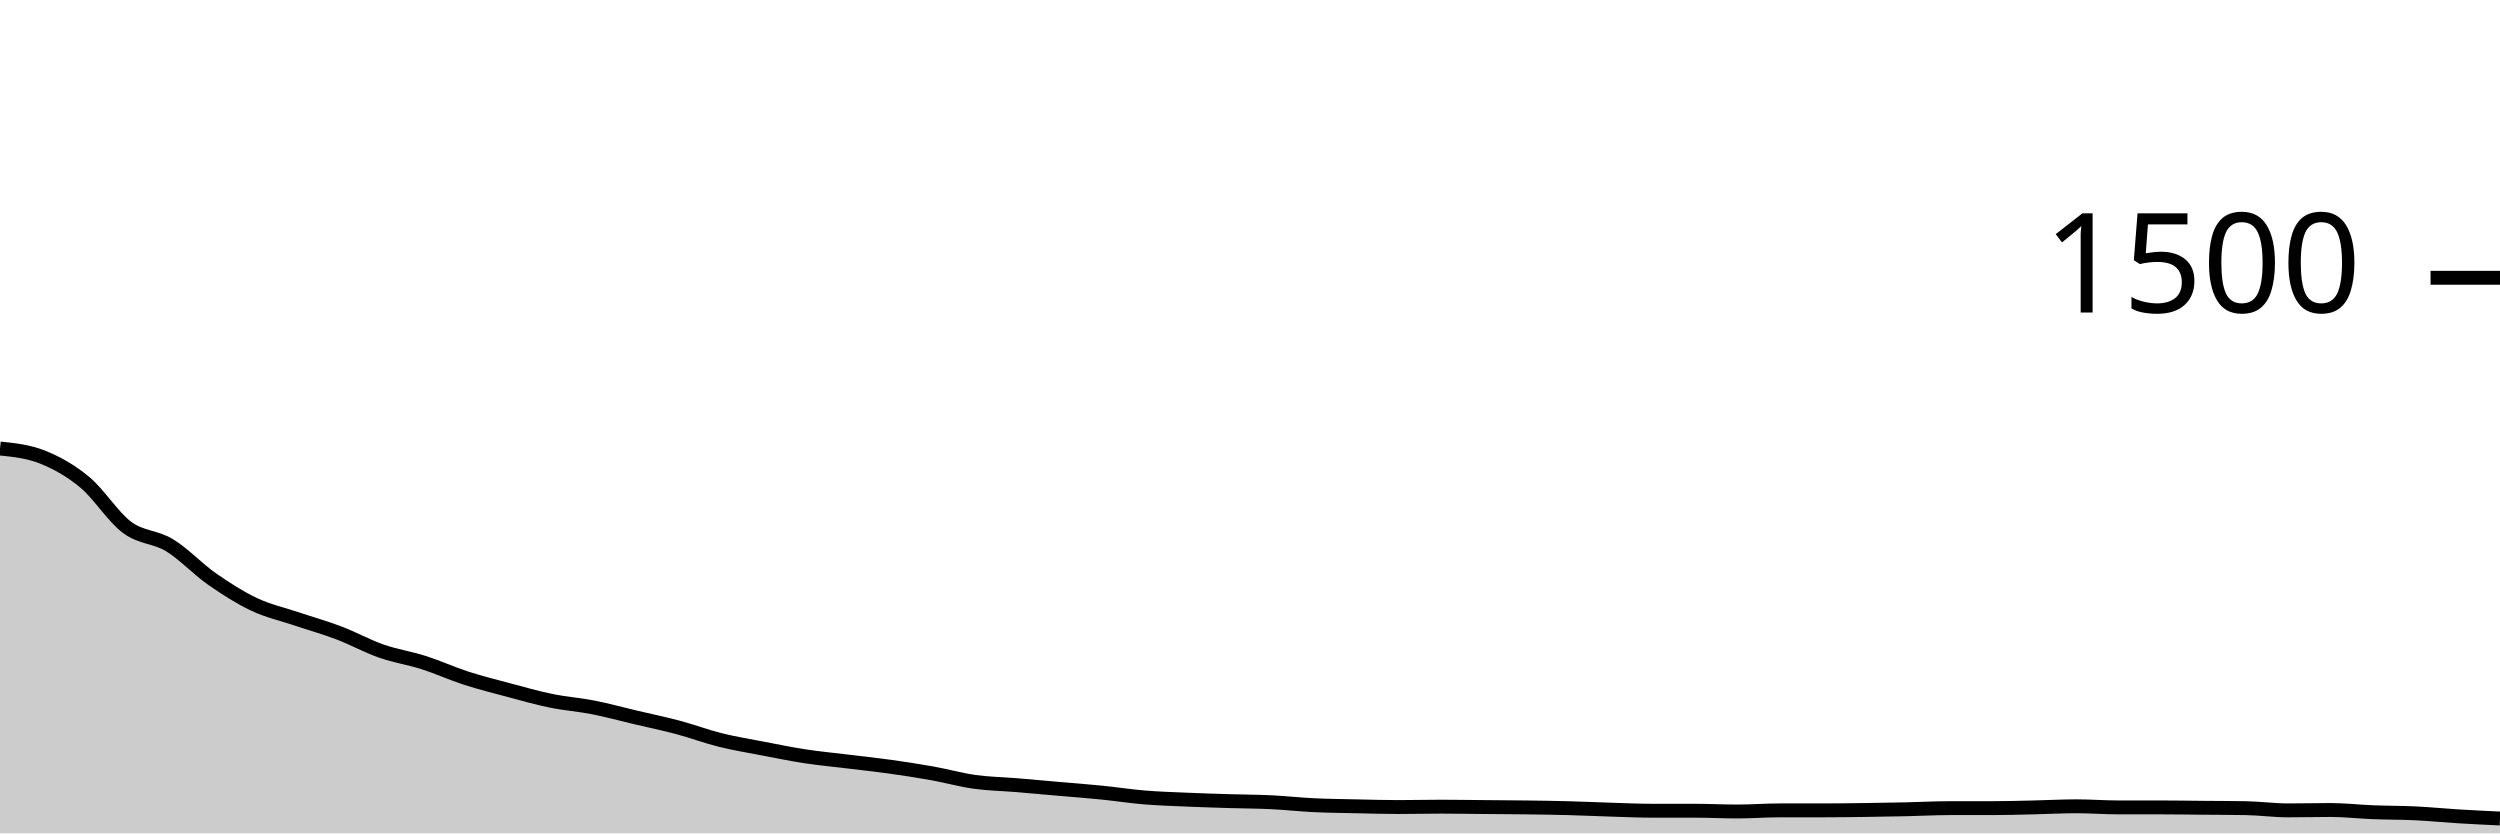
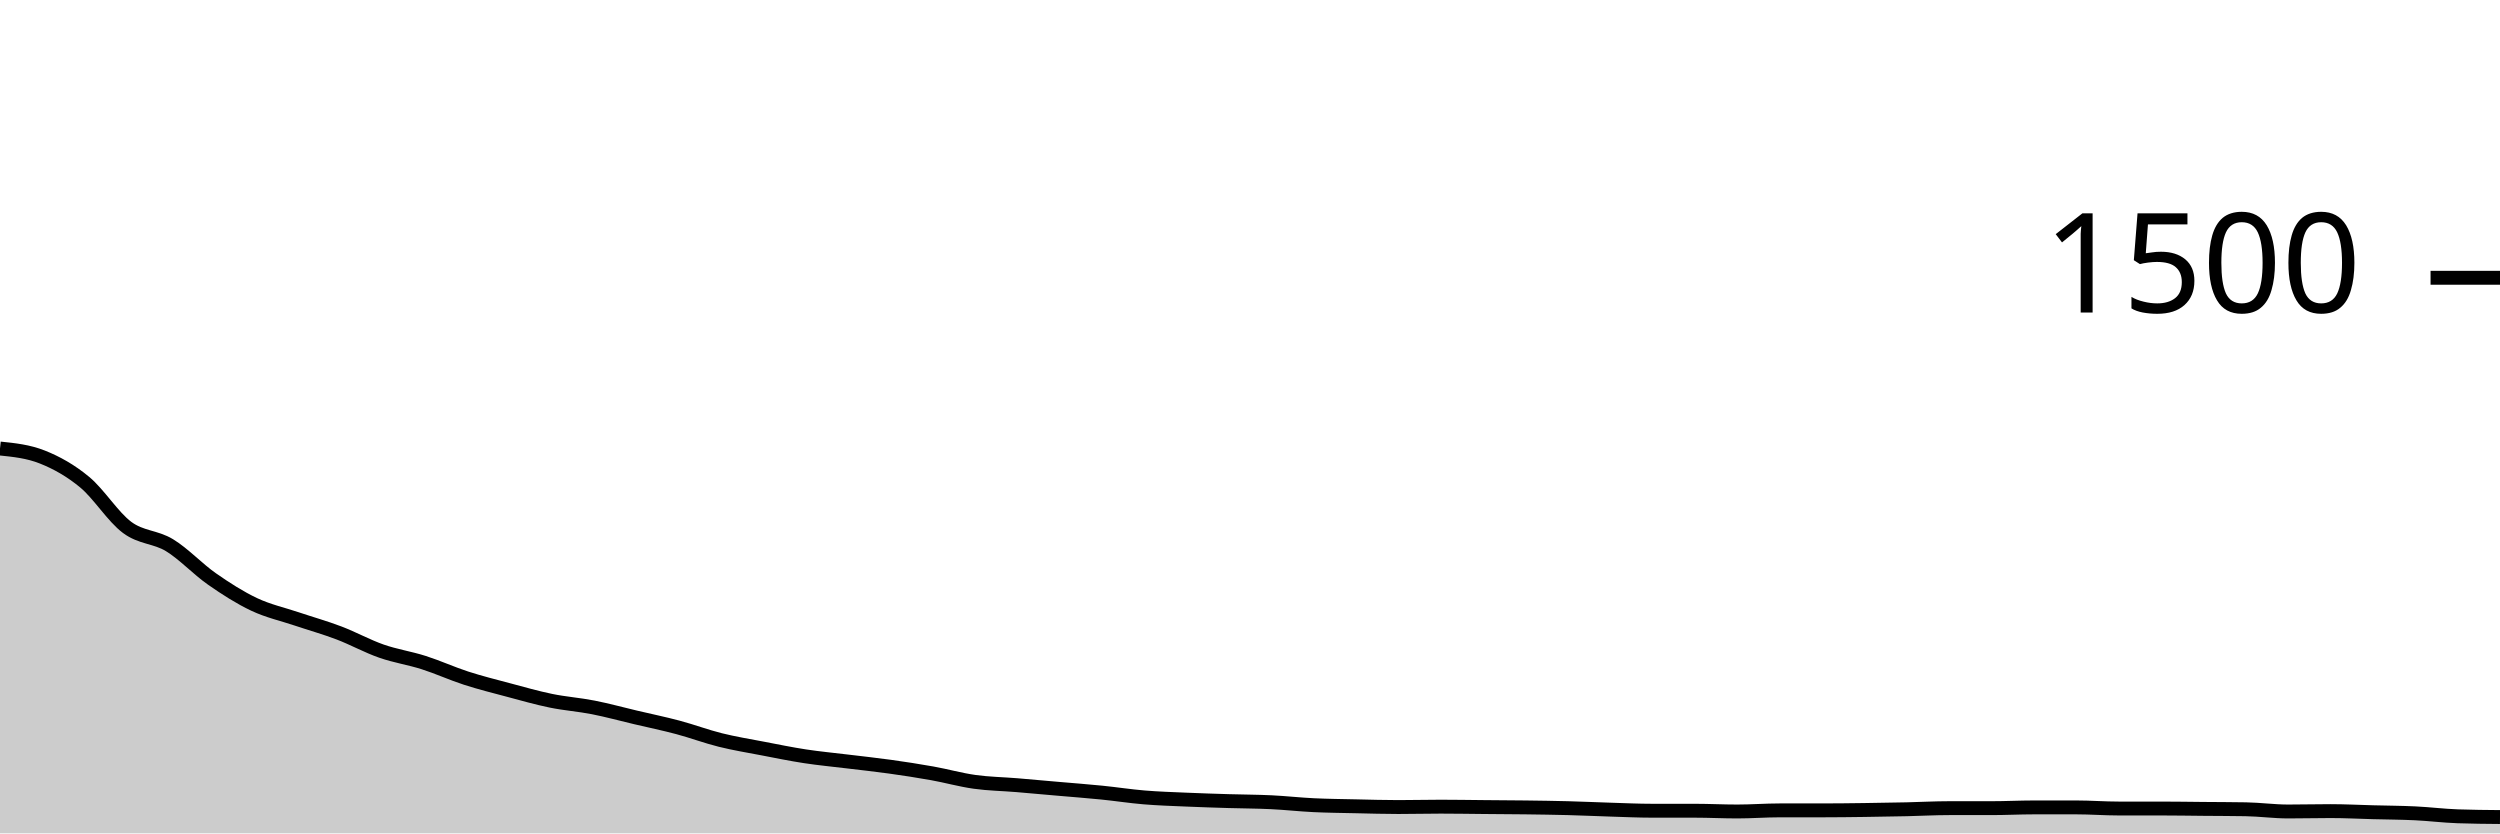
<svg xmlns="http://www.w3.org/2000/svg" viewBox="0 0 180 60">
  <g transform="translate(0,20)">
-     <path class="area" fill="rgba(0, 0, 0, 0.2)" d="M0,12.293C1.017,12.398,2.034,12.502,3.051,12.907C4.068,13.311,5.085,13.876,6.102,14.72C7.119,15.564,8.136,17.218,9.153,17.973C10.169,18.729,11.186,18.636,12.203,19.253C13.22,19.871,14.237,20.969,15.254,21.68C16.271,22.391,17.288,23.04,18.305,23.52C19.322,24,20.339,24.218,21.356,24.56C22.373,24.902,23.39,25.187,24.407,25.573C25.424,25.96,26.441,26.524,27.458,26.88C28.475,27.236,29.492,27.382,30.508,27.707C31.525,28.031,32.542,28.498,33.559,28.827C34.576,29.156,35.593,29.409,36.61,29.68C37.627,29.951,38.644,30.244,39.661,30.453C40.678,30.662,41.695,30.733,42.712,30.933C43.729,31.133,44.746,31.413,45.763,31.653C46.78,31.893,47.797,32.102,48.814,32.373C49.831,32.644,50.847,33.027,51.864,33.28C52.881,33.533,53.898,33.698,54.915,33.893C55.932,34.089,56.949,34.298,57.966,34.453C58.983,34.609,60,34.702,61.017,34.827C62.034,34.951,63.051,35.058,64.068,35.2C65.085,35.342,66.102,35.498,67.119,35.68C68.136,35.862,69.153,36.151,70.169,36.293C71.186,36.436,72.203,36.449,73.22,36.533C74.237,36.618,75.254,36.711,76.271,36.8C77.288,36.889,78.305,36.964,79.322,37.067C80.339,37.169,81.356,37.329,82.373,37.413C83.39,37.498,84.407,37.529,85.424,37.573C86.441,37.618,87.458,37.649,88.475,37.68C89.492,37.711,90.508,37.711,91.525,37.76C92.542,37.809,93.559,37.924,94.576,37.973C95.593,38.022,96.61,38.031,97.627,38.053C98.644,38.076,99.661,38.107,100.678,38.107C101.695,38.107,102.712,38.08,103.729,38.08C104.746,38.08,105.763,38.098,106.78,38.107C107.797,38.116,108.814,38.12,109.831,38.133C110.847,38.147,111.864,38.16,112.881,38.187C113.898,38.213,114.915,38.262,115.932,38.293C116.949,38.324,117.966,38.373,118.983,38.373C120,38.373,121.017,38.373,122.034,38.373C123.051,38.373,124.068,38.427,125.085,38.427C126.102,38.427,127.119,38.347,128.136,38.347C129.153,38.347,130.169,38.347,131.186,38.347C132.203,38.347,133.22,38.333,134.237,38.32C135.254,38.307,136.271,38.289,137.288,38.267C138.305,38.244,139.322,38.187,140.339,38.187C141.356,38.187,142.373,38.187,143.39,38.187C144.407,38.187,145.424,38.156,146.441,38.133C147.458,38.111,148.475,38.053,149.492,38.053C150.508,38.053,151.525,38.133,152.542,38.133C153.559,38.133,154.576,38.133,155.593,38.133C156.61,38.133,157.627,38.151,158.644,38.16C159.661,38.169,160.678,38.169,161.695,38.187C162.712,38.204,163.729,38.347,164.746,38.347C165.763,38.347,166.78,38.32,167.797,38.32C168.814,38.32,169.831,38.44,170.847,38.48C171.864,38.52,172.881,38.511,173.898,38.56C174.915,38.609,175.932,38.711,176.949,38.773C177.966,38.836,178.983,38.884,180,38.933L180,40C178.983,40,177.966,40,176.949,40C175.932,40,174.915,40,173.898,40C172.881,40,171.864,40,170.847,40C169.831,40,168.814,40,167.797,40C166.78,40,165.763,40,164.746,40C163.729,40,162.712,40,161.695,40C160.678,40,159.661,40,158.644,40C157.627,40,156.61,40,155.593,40C154.576,40,153.559,40,152.542,40C151.525,40,150.508,40,149.492,40C148.475,40,147.458,40,146.441,40C145.424,40,144.407,40,143.39,40C142.373,40,141.356,40,140.339,40C139.322,40,138.305,40,137.288,40C136.271,40,135.254,40,134.237,40C133.22,40,132.203,40,131.186,40C130.169,40,129.153,40,128.136,40C127.119,40,126.102,40,125.085,40C124.068,40,123.051,40,122.034,40C121.017,40,120,40,118.983,40C117.966,40,116.949,40,115.932,40C114.915,40,113.898,40,112.881,40C111.864,40,110.847,40,109.831,40C108.814,40,107.797,40,106.78,40C105.763,40,104.746,40,103.729,40C102.712,40,101.695,40,100.678,40C99.661,40,98.644,40,97.627,40C96.61,40,95.593,40,94.576,40C93.559,40,92.542,40,91.525,40C90.508,40,89.492,40,88.475,40C87.458,40,86.441,40,85.424,40C84.407,40,83.39,40,82.373,40C81.356,40,80.339,40,79.322,40C78.305,40,77.288,40,76.271,40C75.254,40,74.237,40,73.22,40C72.203,40,71.186,40,70.169,40C69.153,40,68.136,40,67.119,40C66.102,40,65.085,40,64.068,40C63.051,40,62.034,40,61.017,40C60,40,58.983,40,57.966,40C56.949,40,55.932,40,54.915,40C53.898,40,52.881,40,51.864,40C50.847,40,49.831,40,48.814,40C47.797,40,46.78,40,45.763,40C44.746,40,43.729,40,42.712,40C41.695,40,40.678,40,39.661,40C38.644,40,37.627,40,36.61,40C35.593,40,34.576,40,33.559,40C32.542,40,31.525,40,30.508,40C29.492,40,28.475,40,27.458,40C26.441,40,25.424,40,24.407,40C23.39,40,22.373,40,21.356,40C20.339,40,19.322,40,18.305,40C17.288,40,16.271,40,15.254,40C14.237,40,13.22,40,12.203,40C11.186,40,10.169,40,9.153,40C8.136,40,7.119,40,6.102,40C5.085,40,4.068,40,3.051,40C2.034,40,1.017,40,0,40Z" />
-     <path class="line" stroke="black" fill="none" d="M0,12.293C1.017,12.398,2.034,12.502,3.051,12.907C4.068,13.311,5.085,13.876,6.102,14.72C7.119,15.564,8.136,17.218,9.153,17.973C10.169,18.729,11.186,18.636,12.203,19.253C13.22,19.871,14.237,20.969,15.254,21.68C16.271,22.391,17.288,23.04,18.305,23.52C19.322,24,20.339,24.218,21.356,24.56C22.373,24.902,23.39,25.187,24.407,25.573C25.424,25.96,26.441,26.524,27.458,26.88C28.475,27.236,29.492,27.382,30.508,27.707C31.525,28.031,32.542,28.498,33.559,28.827C34.576,29.156,35.593,29.409,36.61,29.68C37.627,29.951,38.644,30.244,39.661,30.453C40.678,30.662,41.695,30.733,42.712,30.933C43.729,31.133,44.746,31.413,45.763,31.653C46.78,31.893,47.797,32.102,48.814,32.373C49.831,32.644,50.847,33.027,51.864,33.28C52.881,33.533,53.898,33.698,54.915,33.893C55.932,34.089,56.949,34.298,57.966,34.453C58.983,34.609,60,34.702,61.017,34.827C62.034,34.951,63.051,35.058,64.068,35.2C65.085,35.342,66.102,35.498,67.119,35.68C68.136,35.862,69.153,36.151,70.169,36.293C71.186,36.436,72.203,36.449,73.22,36.533C74.237,36.618,75.254,36.711,76.271,36.8C77.288,36.889,78.305,36.964,79.322,37.067C80.339,37.169,81.356,37.329,82.373,37.413C83.39,37.498,84.407,37.529,85.424,37.573C86.441,37.618,87.458,37.649,88.475,37.68C89.492,37.711,90.508,37.711,91.525,37.76C92.542,37.809,93.559,37.924,94.576,37.973C95.593,38.022,96.61,38.031,97.627,38.053C98.644,38.076,99.661,38.107,100.678,38.107C101.695,38.107,102.712,38.08,103.729,38.08C104.746,38.08,105.763,38.098,106.78,38.107C107.797,38.116,108.814,38.12,109.831,38.133C110.847,38.147,111.864,38.16,112.881,38.187C113.898,38.213,114.915,38.262,115.932,38.293C116.949,38.324,117.966,38.373,118.983,38.373C120,38.373,121.017,38.373,122.034,38.373C123.051,38.373,124.068,38.427,125.085,38.427C126.102,38.427,127.119,38.347,128.136,38.347C129.153,38.347,130.169,38.347,131.186,38.347C132.203,38.347,133.22,38.333,134.237,38.32C135.254,38.307,136.271,38.289,137.288,38.267C138.305,38.244,139.322,38.187,140.339,38.187C141.356,38.187,142.373,38.187,143.39,38.187C144.407,38.187,145.424,38.156,146.441,38.133C147.458,38.111,148.475,38.053,149.492,38.053C150.508,38.053,151.525,38.133,152.542,38.133C153.559,38.133,154.576,38.133,155.593,38.133C156.61,38.133,157.627,38.151,158.644,38.16C159.661,38.169,160.678,38.169,161.695,38.187C162.712,38.204,163.729,38.347,164.746,38.347C165.763,38.347,166.78,38.32,167.797,38.32C168.814,38.32,169.831,38.44,170.847,38.48C171.864,38.52,172.881,38.511,173.898,38.56C174.915,38.609,175.932,38.711,176.949,38.773C177.966,38.836,178.983,38.884,180,38.933" />
+     <path class="area" fill="rgba(0, 0, 0, 0.2)" d="M0,12.293C1.017,12.398,2.034,12.502,3.051,12.907C4.068,13.311,5.085,13.876,6.102,14.72C7.119,15.564,8.136,17.218,9.153,17.973C10.169,18.729,11.186,18.636,12.203,19.253C13.22,19.871,14.237,20.969,15.254,21.68C16.271,22.391,17.288,23.04,18.305,23.52C19.322,24,20.339,24.218,21.356,24.56C22.373,24.902,23.39,25.187,24.407,25.573C25.424,25.96,26.441,26.524,27.458,26.88C28.475,27.236,29.492,27.382,30.508,27.707C31.525,28.031,32.542,28.498,33.559,28.827C34.576,29.156,35.593,29.409,36.61,29.68C37.627,29.951,38.644,30.244,39.661,30.453C40.678,30.662,41.695,30.733,42.712,30.933C43.729,31.133,44.746,31.413,45.763,31.653C46.78,31.893,47.797,32.102,48.814,32.373C49.831,32.644,50.847,33.027,51.864,33.28C52.881,33.533,53.898,33.698,54.915,33.893C55.932,34.089,56.949,34.298,57.966,34.453C58.983,34.609,60,34.702,61.017,34.827C62.034,34.951,63.051,35.058,64.068,35.2C65.085,35.342,66.102,35.498,67.119,35.68C68.136,35.862,69.153,36.151,70.169,36.293C71.186,36.436,72.203,36.449,73.22,36.533C74.237,36.618,75.254,36.711,76.271,36.8C77.288,36.889,78.305,36.964,79.322,37.067C80.339,37.169,81.356,37.329,82.373,37.413C83.39,37.498,84.407,37.529,85.424,37.573C86.441,37.618,87.458,37.649,88.475,37.68C89.492,37.711,90.508,37.711,91.525,37.76C92.542,37.809,93.559,37.924,94.576,37.973C95.593,38.022,96.61,38.031,97.627,38.053C98.644,38.076,99.661,38.107,100.678,38.107C101.695,38.107,102.712,38.08,103.729,38.08C104.746,38.08,105.763,38.098,106.78,38.107C107.797,38.116,108.814,38.12,109.831,38.133C110.847,38.147,111.864,38.16,112.881,38.187C113.898,38.213,114.915,38.262,115.932,38.293C116.949,38.324,117.966,38.373,118.983,38.373C120,38.373,121.017,38.373,122.034,38.373C123.051,38.373,124.068,38.427,125.085,38.427C126.102,38.427,127.119,38.347,128.136,38.347C129.153,38.347,130.169,38.347,131.186,38.347C132.203,38.347,133.22,38.333,134.237,38.32C135.254,38.307,136.271,38.289,137.288,38.267C138.305,38.244,139.322,38.187,140.339,38.187C141.356,38.187,142.373,38.187,143.39,38.187C144.407,38.187,145.424,38.133,146.441,38.133C147.458,38.133,148.475,38.133,149.492,38.133C150.508,38.133,151.525,38.213,152.542,38.213C153.559,38.213,154.576,38.213,155.593,38.213C156.61,38.213,157.627,38.231,158.644,38.24C159.661,38.249,160.678,38.249,161.695,38.267C162.712,38.284,163.729,38.427,164.746,38.427C165.763,38.427,166.78,38.4,167.797,38.4C168.814,38.4,169.831,38.453,170.847,38.48C171.864,38.507,172.881,38.511,173.898,38.56C174.915,38.609,175.932,38.738,176.949,38.773C177.966,38.809,178.983,38.818,180,38.827L180,40C178.983,40,177.966,40,176.949,40C175.932,40,174.915,40,173.898,40C172.881,40,171.864,40,170.847,40C169.831,40,168.814,40,167.797,40C166.78,40,165.763,40,164.746,40C163.729,40,162.712,40,161.695,40C160.678,40,159.661,40,158.644,40C157.627,40,156.61,40,155.593,40C154.576,40,153.559,40,152.542,40C151.525,40,150.508,40,149.492,40C148.475,40,147.458,40,146.441,40C145.424,40,144.407,40,143.39,40C142.373,40,141.356,40,140.339,40C139.322,40,138.305,40,137.288,40C136.271,40,135.254,40,134.237,40C133.22,40,132.203,40,131.186,40C130.169,40,129.153,40,128.136,40C127.119,40,126.102,40,125.085,40C124.068,40,123.051,40,122.034,40C121.017,40,120,40,118.983,40C117.966,40,116.949,40,115.932,40C114.915,40,113.898,40,112.881,40C111.864,40,110.847,40,109.831,40C108.814,40,107.797,40,106.78,40C105.763,40,104.746,40,103.729,40C102.712,40,101.695,40,100.678,40C99.661,40,98.644,40,97.627,40C96.61,40,95.593,40,94.576,40C93.559,40,92.542,40,91.525,40C90.508,40,89.492,40,88.475,40C87.458,40,86.441,40,85.424,40C84.407,40,83.39,40,82.373,40C81.356,40,80.339,40,79.322,40C78.305,40,77.288,40,76.271,40C75.254,40,74.237,40,73.22,40C72.203,40,71.186,40,70.169,40C69.153,40,68.136,40,67.119,40C66.102,40,65.085,40,64.068,40C63.051,40,62.034,40,61.017,40C60,40,58.983,40,57.966,40C56.949,40,55.932,40,54.915,40C53.898,40,52.881,40,51.864,40C50.847,40,49.831,40,48.814,40C47.797,40,46.78,40,45.763,40C44.746,40,43.729,40,42.712,40C41.695,40,40.678,40,39.661,40C38.644,40,37.627,40,36.61,40C35.593,40,34.576,40,33.559,40C32.542,40,31.525,40,30.508,40C29.492,40,28.475,40,27.458,40C26.441,40,25.424,40,24.407,40C23.39,40,22.373,40,21.356,40C20.339,40,19.322,40,18.305,40C17.288,40,16.271,40,15.254,40C14.237,40,13.22,40,12.203,40C11.186,40,10.169,40,9.153,40C8.136,40,7.119,40,6.102,40C5.085,40,4.068,40,3.051,40C2.034,40,1.017,40,0,40Z" />
+     <path class="line" stroke="black" fill="none" d="M0,12.293C1.017,12.398,2.034,12.502,3.051,12.907C4.068,13.311,5.085,13.876,6.102,14.72C7.119,15.564,8.136,17.218,9.153,17.973C10.169,18.729,11.186,18.636,12.203,19.253C13.22,19.871,14.237,20.969,15.254,21.68C16.271,22.391,17.288,23.04,18.305,23.52C19.322,24,20.339,24.218,21.356,24.56C22.373,24.902,23.39,25.187,24.407,25.573C25.424,25.96,26.441,26.524,27.458,26.88C28.475,27.236,29.492,27.382,30.508,27.707C31.525,28.031,32.542,28.498,33.559,28.827C34.576,29.156,35.593,29.409,36.61,29.68C37.627,29.951,38.644,30.244,39.661,30.453C40.678,30.662,41.695,30.733,42.712,30.933C43.729,31.133,44.746,31.413,45.763,31.653C46.78,31.893,47.797,32.102,48.814,32.373C49.831,32.644,50.847,33.027,51.864,33.28C52.881,33.533,53.898,33.698,54.915,33.893C55.932,34.089,56.949,34.298,57.966,34.453C58.983,34.609,60,34.702,61.017,34.827C62.034,34.951,63.051,35.058,64.068,35.2C65.085,35.342,66.102,35.498,67.119,35.68C68.136,35.862,69.153,36.151,70.169,36.293C71.186,36.436,72.203,36.449,73.22,36.533C74.237,36.618,75.254,36.711,76.271,36.8C77.288,36.889,78.305,36.964,79.322,37.067C80.339,37.169,81.356,37.329,82.373,37.413C83.39,37.498,84.407,37.529,85.424,37.573C86.441,37.618,87.458,37.649,88.475,37.68C89.492,37.711,90.508,37.711,91.525,37.76C92.542,37.809,93.559,37.924,94.576,37.973C95.593,38.022,96.61,38.031,97.627,38.053C98.644,38.076,99.661,38.107,100.678,38.107C101.695,38.107,102.712,38.08,103.729,38.08C104.746,38.08,105.763,38.098,106.78,38.107C107.797,38.116,108.814,38.12,109.831,38.133C110.847,38.147,111.864,38.16,112.881,38.187C113.898,38.213,114.915,38.262,115.932,38.293C116.949,38.324,117.966,38.373,118.983,38.373C120,38.373,121.017,38.373,122.034,38.373C123.051,38.373,124.068,38.427,125.085,38.427C126.102,38.427,127.119,38.347,128.136,38.347C129.153,38.347,130.169,38.347,131.186,38.347C132.203,38.347,133.22,38.333,134.237,38.32C135.254,38.307,136.271,38.289,137.288,38.267C138.305,38.244,139.322,38.187,140.339,38.187C141.356,38.187,142.373,38.187,143.39,38.187C144.407,38.187,145.424,38.133,146.441,38.133C147.458,38.133,148.475,38.133,149.492,38.133C150.508,38.133,151.525,38.213,152.542,38.213C153.559,38.213,154.576,38.213,155.593,38.213C156.61,38.213,157.627,38.231,158.644,38.24C159.661,38.249,160.678,38.249,161.695,38.267C162.712,38.284,163.729,38.427,164.746,38.427C165.763,38.427,166.78,38.4,167.797,38.4C168.814,38.4,169.831,38.453,170.847,38.48C171.864,38.507,172.881,38.511,173.898,38.56C174.915,38.609,175.932,38.738,176.949,38.773C177.966,38.809,178.983,38.818,180,38.827" />
    <path class="axis-ceiling" stroke-width="1" stroke="black" fill="none" d="M175,0L180,0" />
    <text class="axis-ceiling-label" font-family="sans-serif" text-anchor="end" font-size="10px" x="170" y="2.5">1500</text>
  </g>
</svg>
